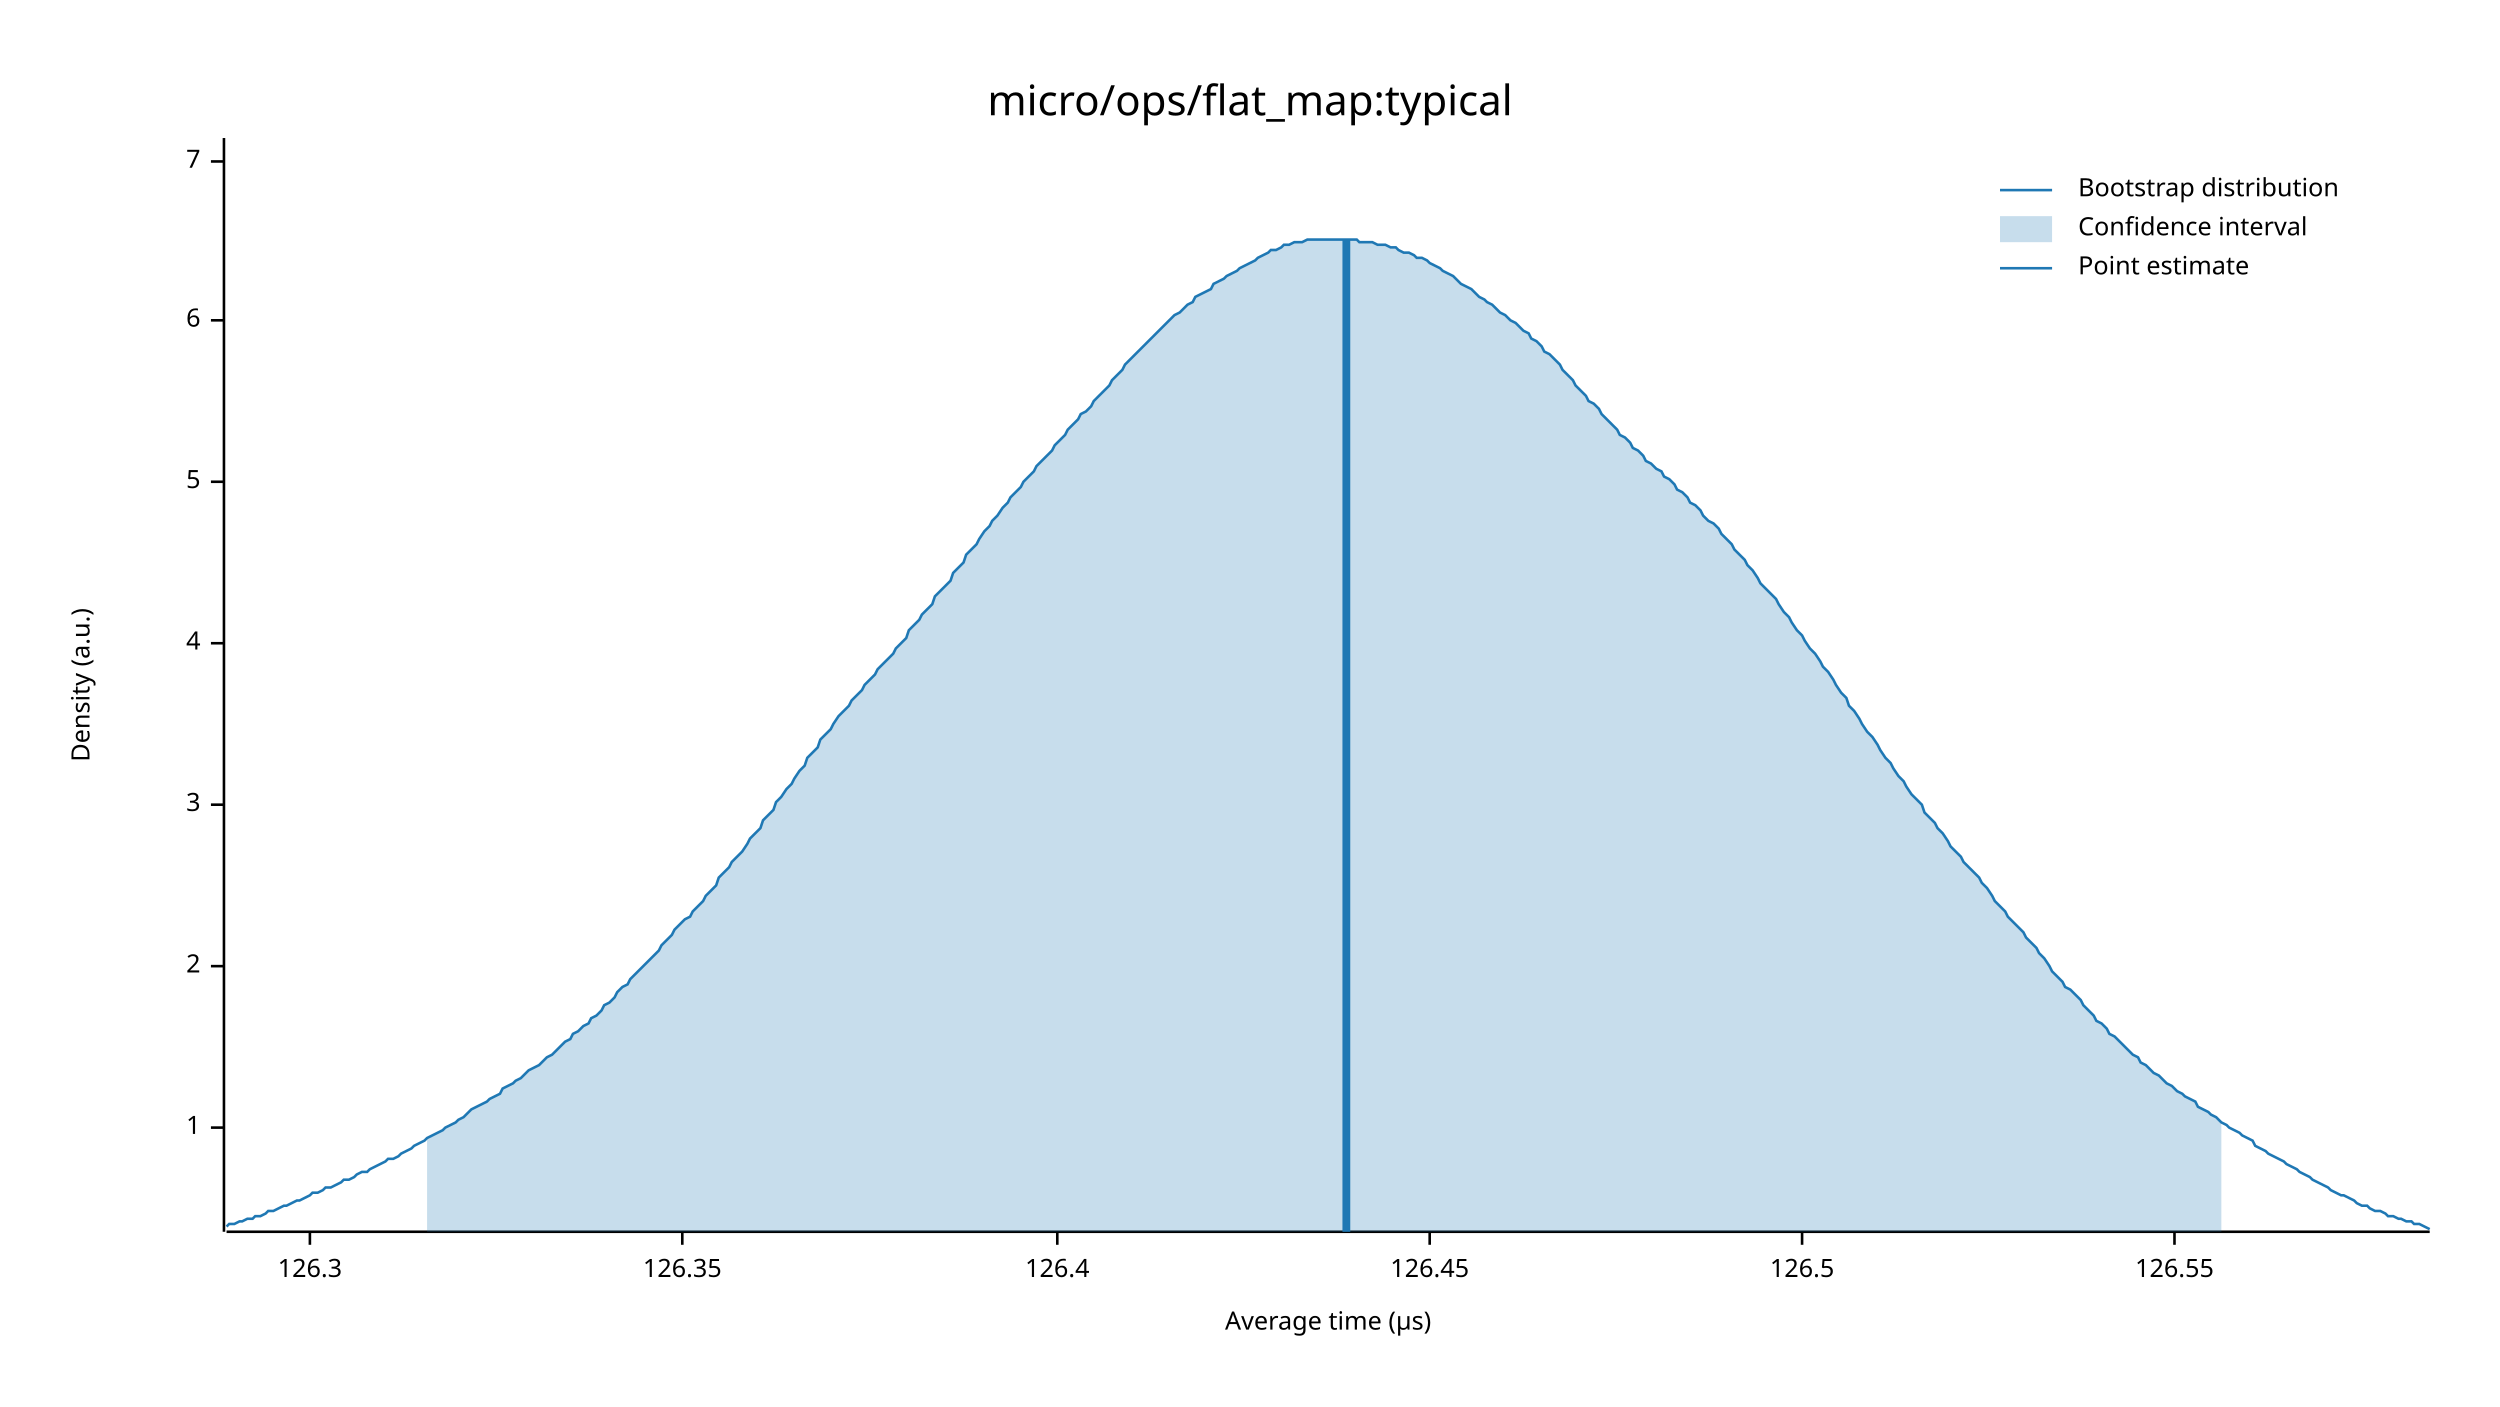
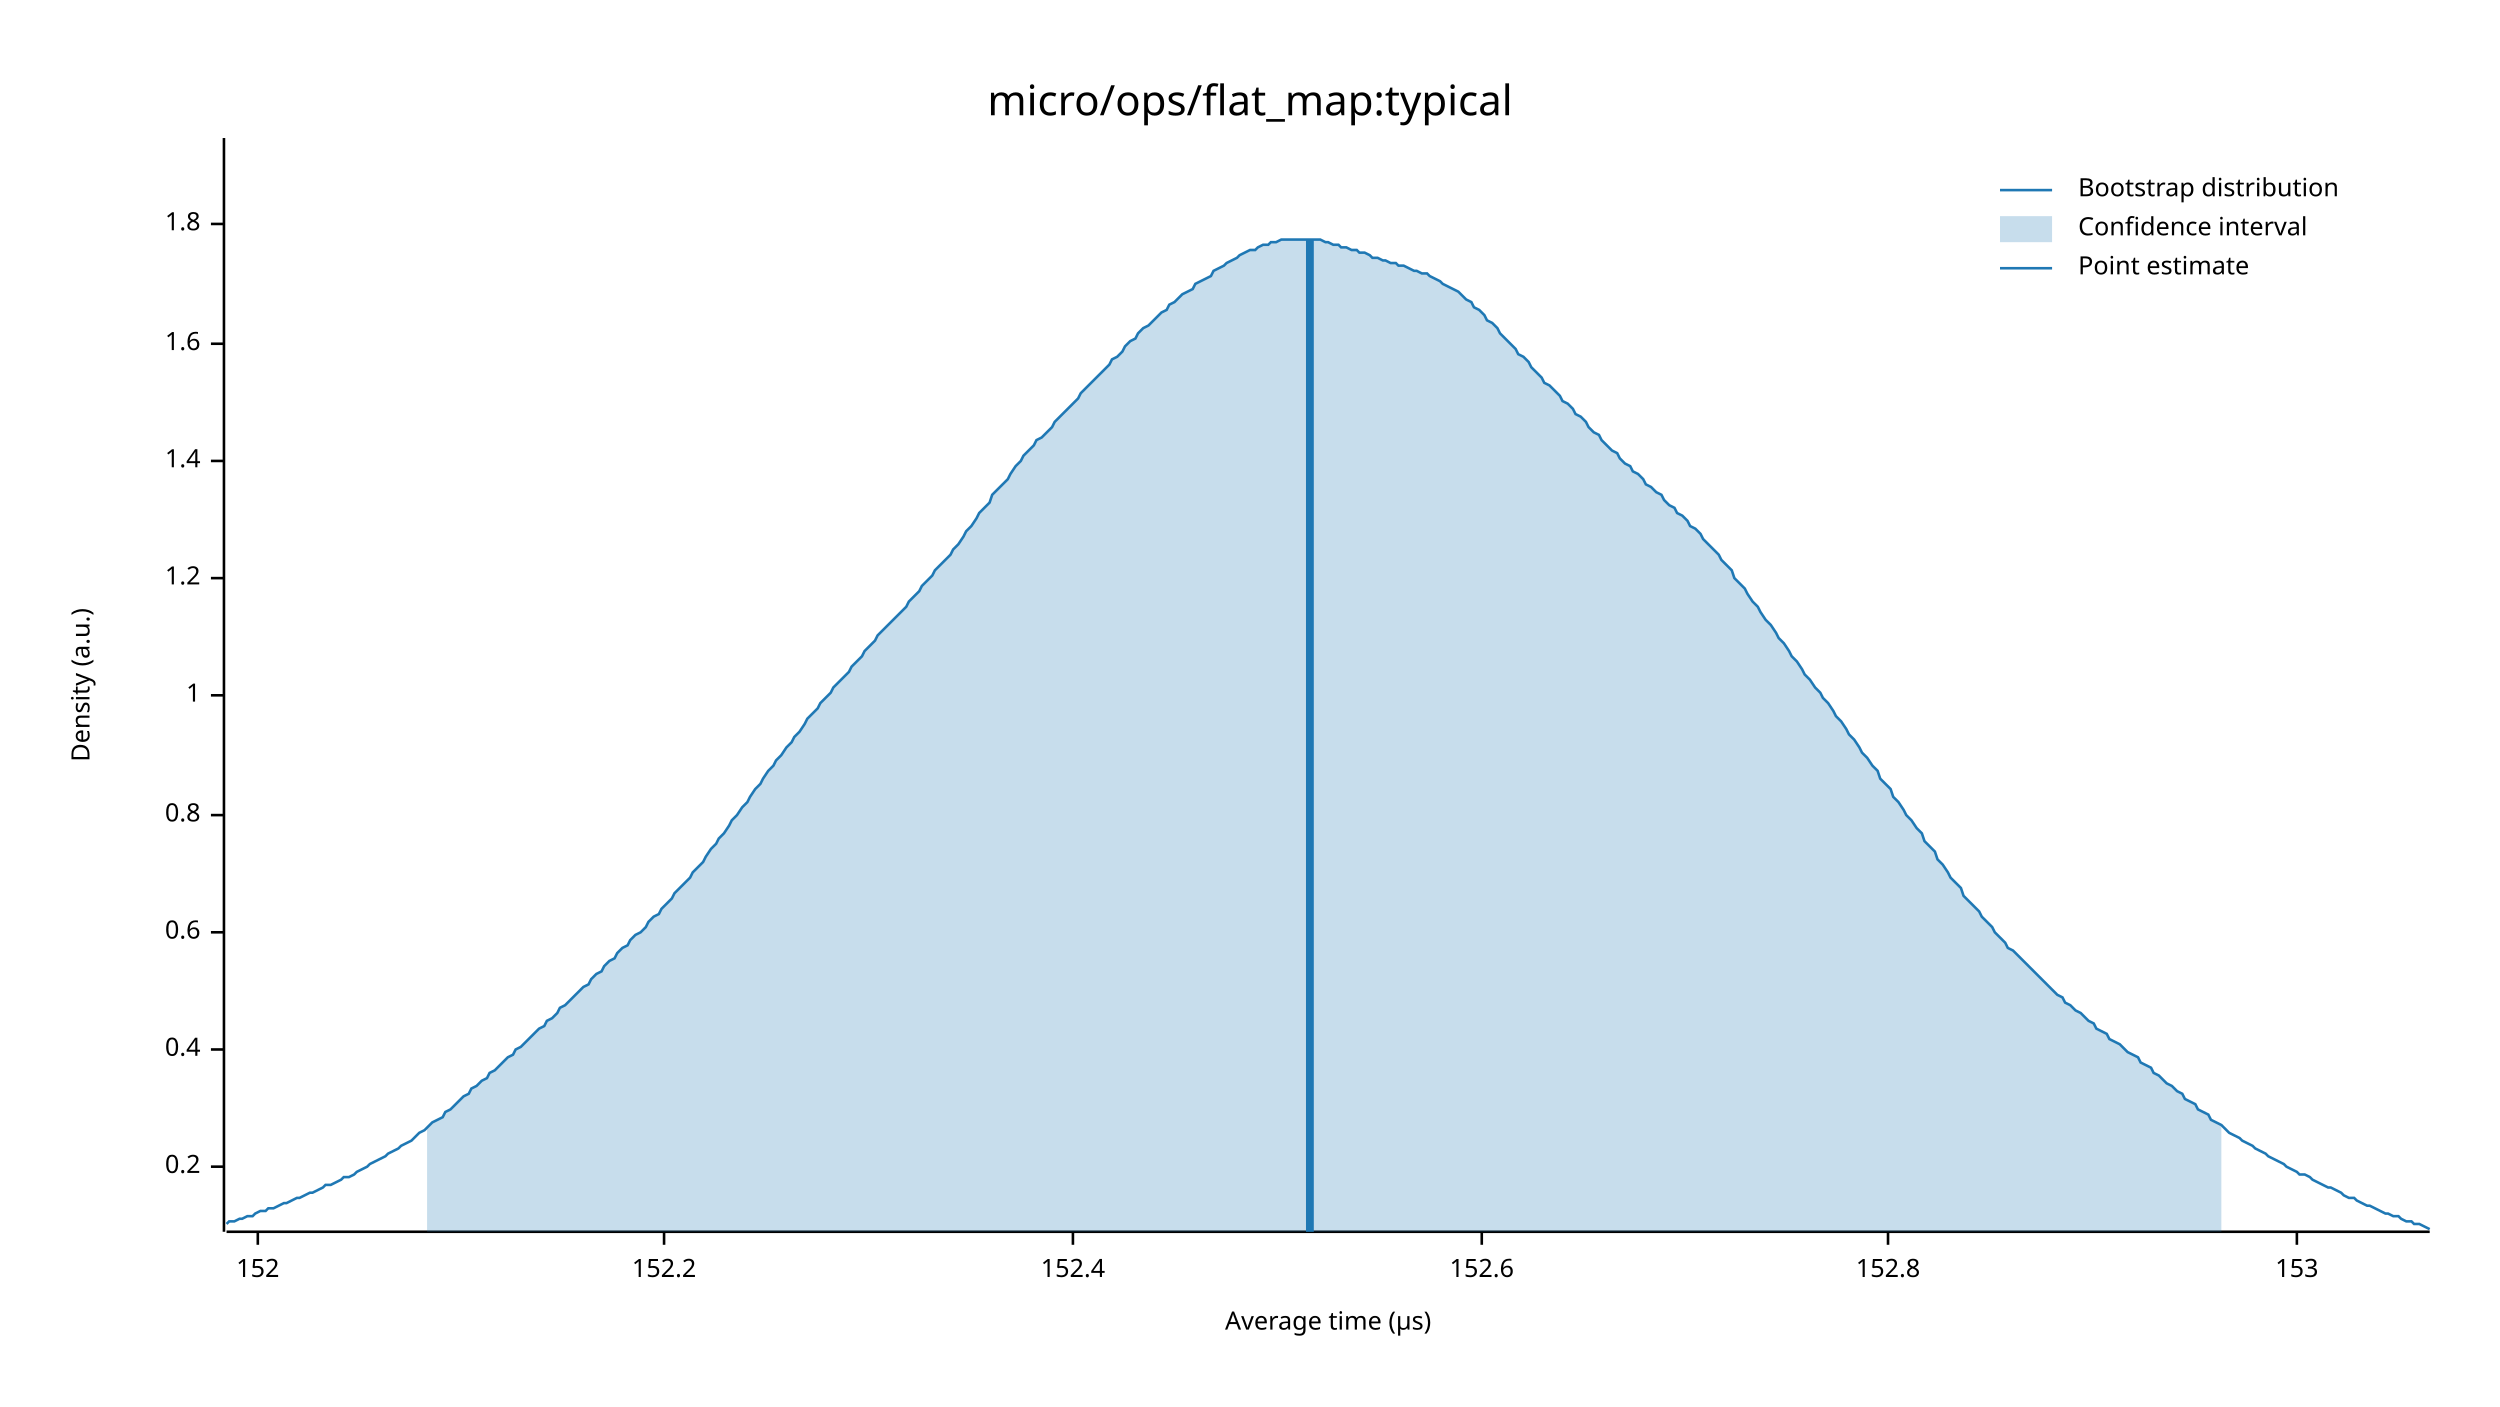
<svg xmlns="http://www.w3.org/2000/svg" width="960" height="540" viewBox="0 0 960 540">
  <text x="480" y="32" dy="0.76em" text-anchor="middle" font-family="sans-serif" font-size="16.129" opacity="1" fill="#000000">
micro/ops/flat_map:typical
</text>
  <text x="27" y="263" dy="0.76em" text-anchor="middle" font-family="sans-serif" font-size="9.677" opacity="1" fill="#000000" transform="rotate(270, 27, 263)">
Density (a.u.)
</text>
  <text x="510" y="513" dy="-0.5ex" text-anchor="middle" font-family="sans-serif" font-size="9.677" opacity="1" fill="#000000">
Average time (µs)
</text>
  <polyline fill="none" opacity="1" stroke="#000000" stroke-width="1" points="86,53 86,473 " />
-   <text x="77" y="433" dy="0.5ex" text-anchor="end" font-family="sans-serif" font-size="9.677" opacity="1" fill="#000000">
+   <text x="77" y="448" dy="0.5ex" text-anchor="end" font-family="sans-serif" font-size="9.677" opacity="1" fill="#000000">
+ 0.2
+ </text>
+   <polyline fill="none" opacity="1" stroke="#000000" stroke-width="1" points="81,448 86,448 " />
+   <text x="77" y="403" dy="0.5ex" text-anchor="end" font-family="sans-serif" font-size="9.677" opacity="1" fill="#000000">
+ 0.4
+ </text>
+   <polyline fill="none" opacity="1" stroke="#000000" stroke-width="1" points="81,403 86,403 " />
+   <text x="77" y="358" dy="0.5ex" text-anchor="end" font-family="sans-serif" font-size="9.677" opacity="1" fill="#000000">
+ 0.6
+ </text>
+   <polyline fill="none" opacity="1" stroke="#000000" stroke-width="1" points="81,358 86,358 " />
+   <text x="77" y="313" dy="0.5ex" text-anchor="end" font-family="sans-serif" font-size="9.677" opacity="1" fill="#000000">
+ 0.8
+ </text>
+   <polyline fill="none" opacity="1" stroke="#000000" stroke-width="1" points="81,313 86,313 " />
+   <text x="77" y="267" dy="0.5ex" text-anchor="end" font-family="sans-serif" font-size="9.677" opacity="1" fill="#000000">
1
</text>
-   <polyline fill="none" opacity="1" stroke="#000000" stroke-width="1" points="81,433 86,433 " />
-   <text x="77" y="371" dy="0.5ex" text-anchor="end" font-family="sans-serif" font-size="9.677" opacity="1" fill="#000000">
- 2
+   <polyline fill="none" opacity="1" stroke="#000000" stroke-width="1" points="81,267 86,267 " />
+   <text x="77" y="222" dy="0.5ex" text-anchor="end" font-family="sans-serif" font-size="9.677" opacity="1" fill="#000000">
+ 1.2
</text>
-   <polyline fill="none" opacity="1" stroke="#000000" stroke-width="1" points="81,371 86,371 " />
-   <text x="77" y="309" dy="0.5ex" text-anchor="end" font-family="sans-serif" font-size="9.677" opacity="1" fill="#000000">
- 3
+   <polyline fill="none" opacity="1" stroke="#000000" stroke-width="1" points="81,222 86,222 " />
+   <text x="77" y="177" dy="0.5ex" text-anchor="end" font-family="sans-serif" font-size="9.677" opacity="1" fill="#000000">
+ 1.4
</text>
-   <polyline fill="none" opacity="1" stroke="#000000" stroke-width="1" points="81,309 86,309 " />
-   <text x="77" y="247" dy="0.5ex" text-anchor="end" font-family="sans-serif" font-size="9.677" opacity="1" fill="#000000">
- 4
+   <polyline fill="none" opacity="1" stroke="#000000" stroke-width="1" points="81,177 86,177 " />
+   <text x="77" y="132" dy="0.5ex" text-anchor="end" font-family="sans-serif" font-size="9.677" opacity="1" fill="#000000">
+ 1.6
</text>
-   <polyline fill="none" opacity="1" stroke="#000000" stroke-width="1" points="81,247 86,247 " />
-   <text x="77" y="185" dy="0.5ex" text-anchor="end" font-family="sans-serif" font-size="9.677" opacity="1" fill="#000000">
- 5
+   <polyline fill="none" opacity="1" stroke="#000000" stroke-width="1" points="81,132 86,132 " />
+   <text x="77" y="86" dy="0.5ex" text-anchor="end" font-family="sans-serif" font-size="9.677" opacity="1" fill="#000000">
+ 1.8
</text>
-   <polyline fill="none" opacity="1" stroke="#000000" stroke-width="1" points="81,185 86,185 " />
-   <text x="77" y="123" dy="0.5ex" text-anchor="end" font-family="sans-serif" font-size="9.677" opacity="1" fill="#000000">
- 6
+   <polyline fill="none" opacity="1" stroke="#000000" stroke-width="1" points="81,86 86,86 " />
+   <polyline fill="none" opacity="1" stroke="#000000" stroke-width="1" points="87,473 933,473 " />
+   <text x="99" y="483" dy="0.76em" text-anchor="middle" font-family="sans-serif" font-size="9.677" opacity="1" fill="#000000">
+ 152
</text>
-   <polyline fill="none" opacity="1" stroke="#000000" stroke-width="1" points="81,123 86,123 " />
-   <text x="77" y="62" dy="0.5ex" text-anchor="end" font-family="sans-serif" font-size="9.677" opacity="1" fill="#000000">
- 7
+   <polyline fill="none" opacity="1" stroke="#000000" stroke-width="1" points="99,473 99,478 " />
+   <text x="255" y="483" dy="0.76em" text-anchor="middle" font-family="sans-serif" font-size="9.677" opacity="1" fill="#000000">
+ 152.2
</text>
-   <polyline fill="none" opacity="1" stroke="#000000" stroke-width="1" points="81,62 86,62 " />
-   <polyline fill="none" opacity="1" stroke="#000000" stroke-width="1" points="87,473 933,473 " />
-   <text x="119" y="483" dy="0.76em" text-anchor="middle" font-family="sans-serif" font-size="9.677" opacity="1" fill="#000000">
- 126.3
+   <polyline fill="none" opacity="1" stroke="#000000" stroke-width="1" points="255,473 255,478 " />
+   <text x="412" y="483" dy="0.76em" text-anchor="middle" font-family="sans-serif" font-size="9.677" opacity="1" fill="#000000">
+ 152.4
</text>
-   <polyline fill="none" opacity="1" stroke="#000000" stroke-width="1" points="119,473 119,478 " />
-   <text x="262" y="483" dy="0.76em" text-anchor="middle" font-family="sans-serif" font-size="9.677" opacity="1" fill="#000000">
- 126.35
+   <polyline fill="none" opacity="1" stroke="#000000" stroke-width="1" points="412,473 412,478 " />
+   <text x="569" y="483" dy="0.76em" text-anchor="middle" font-family="sans-serif" font-size="9.677" opacity="1" fill="#000000">
+ 152.6
</text>
-   <polyline fill="none" opacity="1" stroke="#000000" stroke-width="1" points="262,473 262,478 " />
-   <text x="406" y="483" dy="0.76em" text-anchor="middle" font-family="sans-serif" font-size="9.677" opacity="1" fill="#000000">
- 126.4
+   <polyline fill="none" opacity="1" stroke="#000000" stroke-width="1" points="569,473 569,478 " />
+   <text x="725" y="483" dy="0.76em" text-anchor="middle" font-family="sans-serif" font-size="9.677" opacity="1" fill="#000000">
+ 152.8
</text>
-   <polyline fill="none" opacity="1" stroke="#000000" stroke-width="1" points="406,473 406,478 " />
-   <text x="549" y="483" dy="0.76em" text-anchor="middle" font-family="sans-serif" font-size="9.677" opacity="1" fill="#000000">
- 126.45
+   <polyline fill="none" opacity="1" stroke="#000000" stroke-width="1" points="725,473 725,478 " />
+   <text x="882" y="483" dy="0.76em" text-anchor="middle" font-family="sans-serif" font-size="9.677" opacity="1" fill="#000000">
+ 153
</text>
-   <polyline fill="none" opacity="1" stroke="#000000" stroke-width="1" points="549,473 549,478 " />
-   <text x="692" y="483" dy="0.76em" text-anchor="middle" font-family="sans-serif" font-size="9.677" opacity="1" fill="#000000">
- 126.5
- </text>
-   <polyline fill="none" opacity="1" stroke="#000000" stroke-width="1" points="692,473 692,478 " />
-   <text x="835" y="483" dy="0.76em" text-anchor="middle" font-family="sans-serif" font-size="9.677" opacity="1" fill="#000000">
- 126.55
- </text>
-   <polyline fill="none" opacity="1" stroke="#000000" stroke-width="1" points="835,473 835,478 " />
-   <polyline fill="none" opacity="1" stroke="#1F78B4" stroke-width="1" points="87,471 88,470 90,470 92,469 93,469 95,468 97,468 98,467 100,467 102,466 103,465 105,465 107,464 109,463 110,463 112,462 114,461 115,461 117,460 119,459 120,458 122,458 124,457 125,456 127,456 129,455 131,454 132,453 134,453 136,452 137,451 139,450 141,450 142,449 144,448 146,447 148,446 149,445 151,445 153,444 154,443 156,442 158,441 159,440 161,439 163,438 164,437 166,436 168,435 170,434 171,433 173,432 175,431 176,430 178,429 180,427 181,426 183,425 185,424 187,423 188,422 190,421 192,420 193,418 195,417 197,416 198,415 200,414 202,412 203,411 205,410 207,409 209,407 210,406 212,405 214,403 215,402 217,400 219,399 220,397 222,396 224,394 226,393 227,391 229,390 231,388 232,386 234,385 236,383 237,381 239,379 241,378 242,376 244,374 246,372 248,370 249,369 251,367 253,365 254,363 256,361 258,359 259,357 261,355 263,353 265,352 266,350 268,348 270,346 271,344 273,342 275,340 276,337 278,335 280,333 281,331 283,329 285,327 287,324 288,322 290,320 292,318 293,315 295,313 297,311 298,308 300,306 302,303 304,301 305,299 307,296 309,294 310,291 312,289 314,287 315,284 317,282 319,280 320,278 322,275 324,273 326,271 327,269 329,267 331,265 332,263 334,261 336,259 337,257 339,255 341,253 343,251 344,249 346,247 348,245 349,242 351,240 353,238 354,236 356,234 358,232 359,229 361,227 363,225 365,223 366,220 368,218 370,216 371,213 373,211 375,209 376,207 378,204 380,202 381,200 383,198 385,195 387,193 388,191 390,189 392,187 393,185 395,183 397,181 398,179 400,177 402,175 404,173 405,171 407,169 409,167 410,165 412,163 414,161 415,159 417,158 419,156 420,154 422,152 424,150 426,148 427,146 429,144 431,142 432,140 434,138 436,136 437,135 439,133 441,131 443,129 444,128 446,126 448,124 449,123 451,121 453,120 454,119 456,117 458,116 459,114 461,113 463,112 465,111 466,109 468,108 470,107 471,106 473,105 475,104 476,103 478,102 480,101 482,100 483,99 485,98 487,97 488,96 490,96 492,95 493,94 495,94 497,93 498,93 500,93 502,92 504,92 505,92 507,92 509,92 510,92 512,92 514,92 515,92 517,92 519,92 521,92 522,93 524,93 526,93 527,93 529,94 531,94 532,94 534,95 536,95 537,96 539,97 541,97 543,98 544,99 546,99 548,100 549,101 551,102 553,103 554,104 556,105 558,106 560,108 561,109 563,110 565,111 566,112 568,114 570,115 571,116 573,117 575,119 576,120 578,121 580,123 582,124 583,125 585,127 587,128 588,130 590,131 592,133 593,135 595,136 597,138 599,140 600,142 602,144 604,146 605,148 607,150 609,152 610,154 612,155 614,157 615,159 617,161 619,163 621,165 622,167 624,168 626,170 627,172 629,173 631,175 632,177 634,178 636,180 638,181 639,183 641,184 643,186 644,188 646,189 648,191 649,193 651,194 653,196 654,198 656,200 658,201 660,203 661,205 663,207 665,209 666,211 668,213 670,215 671,217 673,219 675,222 676,224 678,226 680,228 682,230 683,232 685,235 687,237 688,239 690,242 692,244 693,246 695,249 697,251 699,254 700,256 702,258 704,261 705,263 707,266 709,268 710,271 712,273 714,276 715,278 717,281 719,283 721,286 722,288 724,291 726,293 727,295 729,298 731,300 732,302 734,305 736,307 738,309 739,312 741,314 743,316 744,318 746,320 748,323 749,325 751,327 753,329 754,331 756,333 758,335 760,337 761,339 763,341 765,344 766,346 768,348 770,350 771,352 773,354 775,356 777,358 778,360 780,362 782,364 783,366 785,368 787,371 788,373 790,375 792,377 793,379 795,380 797,382 799,384 800,386 802,388 804,390 805,392 807,393 809,395 810,397 812,398 814,400 816,402 817,403 819,405 821,406 822,408 824,409 826,411 827,412 829,413 831,415 832,416 834,417 836,419 838,420 839,421 841,422 843,423 844,425 846,426 848,427 849,428 851,429 853,431 855,432 856,433 858,434 860,435 861,436 863,437 865,438 866,440 868,441 870,442 871,443 873,444 875,445 877,446 878,447 880,448 882,449 883,450 885,451 887,452 888,453 890,454 892,455 894,456 895,457 897,458 899,459 900,459 902,460 904,461 905,462 907,463 909,463 910,464 912,465 914,465 916,466 917,467 919,467 921,468 922,468 924,469 926,469 927,470 929,470 931,471 933,472 " />
-   <polygon opacity="0.25" fill="#1F78B4" points="164,437 166,436 168,435 170,434 171,433 173,432 175,431 176,430 178,429 180,427 181,426 183,425 185,424 187,423 188,422 190,421 192,420 193,418 195,417 197,416 198,415 200,414 202,412 203,411 205,410 207,409 209,407 210,406 212,405 214,403 215,402 217,400 219,399 220,397 222,396 224,394 226,393 227,391 229,390 231,388 232,386 234,385 236,383 237,381 239,379 241,378 242,376 244,374 246,372 248,370 249,369 251,367 253,365 254,363 256,361 258,359 259,357 261,355 263,353 265,352 266,350 268,348 270,346 271,344 273,342 275,340 276,337 278,335 280,333 281,331 283,329 285,327 287,324 288,322 290,320 292,318 293,315 295,313 297,311 298,308 300,306 302,303 304,301 305,299 307,296 309,294 310,291 312,289 314,287 315,284 317,282 319,280 320,278 322,275 324,273 326,271 327,269 329,267 331,265 332,263 334,261 336,259 337,257 339,255 341,253 343,251 344,249 346,247 348,245 349,242 351,240 353,238 354,236 356,234 358,232 359,229 361,227 363,225 365,223 366,220 368,218 370,216 371,213 373,211 375,209 376,207 378,204 380,202 381,200 383,198 385,195 387,193 388,191 390,189 392,187 393,185 395,183 397,181 398,179 400,177 402,175 404,173 405,171 407,169 409,167 410,165 412,163 414,161 415,159 417,158 419,156 420,154 422,152 424,150 426,148 427,146 429,144 431,142 432,140 434,138 436,136 437,135 439,133 441,131 443,129 444,128 446,126 448,124 449,123 451,121 453,120 454,119 456,117 458,116 459,114 461,113 463,112 465,111 466,109 468,108 470,107 471,106 473,105 475,104 476,103 478,102 480,101 482,100 483,99 485,98 487,97 488,96 490,96 492,95 493,94 495,94 497,93 498,93 500,93 502,92 504,92 505,92 507,92 509,92 510,92 512,92 514,92 515,92 517,92 519,92 521,92 522,93 524,93 526,93 527,93 529,94 531,94 532,94 534,95 536,95 537,96 539,97 541,97 543,98 544,99 546,99 548,100 549,101 551,102 553,103 554,104 556,105 558,106 560,108 561,109 563,110 565,111 566,112 568,114 570,115 571,116 573,117 575,119 576,120 578,121 580,123 582,124 583,125 585,127 587,128 588,130 590,131 592,133 593,135 595,136 597,138 599,140 600,142 602,144 604,146 605,148 607,150 609,152 610,154 612,155 614,157 615,159 617,161 619,163 621,165 622,167 624,168 626,170 627,172 629,173 631,175 632,177 634,178 636,180 638,181 639,183 641,184 643,186 644,188 646,189 648,191 649,193 651,194 653,196 654,198 656,200 658,201 660,203 661,205 663,207 665,209 666,211 668,213 670,215 671,217 673,219 675,222 676,224 678,226 680,228 682,230 683,232 685,235 687,237 688,239 690,242 692,244 693,246 695,249 697,251 699,254 700,256 702,258 704,261 705,263 707,266 709,268 710,271 712,273 714,276 715,278 717,281 719,283 721,286 722,288 724,291 726,293 727,295 729,298 731,300 732,302 734,305 736,307 738,309 739,312 741,314 743,316 744,318 746,320 748,323 749,325 751,327 753,329 754,331 756,333 758,335 760,337 761,339 763,341 765,344 766,346 768,348 770,350 771,352 773,354 775,356 777,358 778,360 780,362 782,364 783,366 785,368 787,371 788,373 790,375 792,377 793,379 795,380 797,382 799,384 800,386 802,388 804,390 805,392 807,393 809,395 810,397 812,398 814,400 816,402 817,403 819,405 821,406 822,408 824,409 826,411 827,412 829,413 831,415 832,416 834,417 836,419 838,420 839,421 841,422 843,423 844,425 846,426 848,427 849,428 851,429 853,431 853,473 164,473 " />
-   <polyline fill="none" opacity="1" stroke="#1F78B4" stroke-width="3" points="517,473 517,92 " />
+   <polyline fill="none" opacity="1" stroke="#000000" stroke-width="1" points="882,473 882,478 " />
+   <polyline fill="none" opacity="1" stroke="#1F78B4" stroke-width="1" points="87,470 88,469 90,469 92,468 93,468 95,467 97,467 98,466 100,465 102,465 103,464 105,464 107,463 109,462 110,462 112,461 114,460 115,460 117,459 119,458 120,458 122,457 124,456 125,455 127,455 129,454 131,453 132,452 134,452 136,451 137,450 139,449 141,448 142,447 144,446 146,445 148,444 149,443 151,442 153,441 154,440 156,439 158,438 159,437 161,435 163,434 164,433 166,431 168,430 170,429 171,427 173,426 175,424 176,423 178,421 180,420 181,418 183,417 185,415 187,414 188,412 190,411 192,409 193,408 195,406 197,405 198,403 200,402 202,400 203,399 205,397 207,395 209,394 210,392 212,391 214,389 215,387 217,386 219,384 220,383 222,381 224,379 226,378 227,376 229,374 231,373 232,371 234,369 236,368 237,366 239,364 241,363 242,361 244,359 246,358 248,356 249,354 251,352 253,351 254,349 256,347 258,345 259,343 261,341 263,339 265,337 266,335 268,333 270,331 271,329 273,326 275,324 276,322 278,320 280,317 281,315 283,313 285,310 287,308 288,306 290,303 292,301 293,299 295,296 297,294 298,292 300,290 302,287 304,285 305,283 307,281 309,278 310,276 312,274 314,272 315,270 317,268 319,266 320,264 322,262 324,260 326,258 327,256 329,254 331,252 332,250 334,248 336,246 337,244 339,242 341,240 343,238 344,237 346,235 348,233 349,231 351,229 353,227 354,225 356,223 358,221 359,219 361,217 363,215 365,213 366,211 368,209 370,206 371,204 373,202 375,199 376,197 378,195 380,193 381,190 383,188 385,186 387,184 388,182 390,179 392,177 393,175 395,173 397,171 398,169 400,168 402,166 404,164 405,162 407,160 409,158 410,157 412,155 414,153 415,151 417,149 419,147 420,146 422,144 424,142 426,140 427,138 429,137 431,135 432,133 434,131 436,130 437,128 439,126 441,125 443,123 444,122 446,120 448,119 449,117 451,116 453,114 454,113 456,112 458,111 459,109 461,108 463,107 465,106 466,104 468,103 470,102 471,101 473,100 475,99 476,98 478,97 480,96 482,96 483,95 485,94 487,94 488,93 490,93 492,92 493,92 495,92 497,92 498,92 500,92 502,92 504,92 505,92 507,92 509,93 510,93 512,94 514,94 515,95 517,95 519,96 521,96 522,97 524,97 526,98 527,99 529,99 531,100 532,100 534,101 536,101 537,102 539,102 541,103 543,104 544,104 546,105 548,105 549,106 551,107 553,108 554,109 556,110 558,111 560,112 561,113 563,115 565,116 566,118 568,119 570,121 571,123 573,124 575,126 576,128 578,130 580,132 582,134 583,136 585,137 587,139 588,141 590,143 592,145 593,147 595,148 597,150 599,152 600,154 602,155 604,157 605,159 607,160 609,162 610,164 612,166 614,167 615,169 617,171 619,173 621,174 622,176 624,178 626,179 627,181 629,182 631,184 632,186 634,187 636,189 638,190 639,192 641,194 643,195 644,197 646,198 648,200 649,202 651,203 653,205 654,207 656,209 658,211 660,213 661,215 663,217 665,219 666,222 668,224 670,226 671,228 673,231 675,233 676,235 678,238 680,240 682,243 683,245 685,247 687,250 688,252 690,254 692,257 693,259 695,261 697,264 699,266 700,268 702,270 704,273 705,275 707,277 709,280 710,282 712,284 714,287 715,289 717,291 719,294 721,296 722,299 724,301 726,303 727,306 729,308 731,311 732,313 734,315 736,318 738,320 739,323 741,325 743,327 744,330 746,332 748,335 749,337 751,339 753,341 754,344 756,346 758,348 760,350 761,352 763,354 765,356 766,358 768,360 770,362 771,364 773,365 775,367 777,369 778,370 780,372 782,374 783,375 785,377 787,379 788,380 790,382 792,383 793,385 795,386 797,388 799,389 800,390 802,392 804,393 805,395 807,396 809,397 810,399 812,400 814,401 816,403 817,404 819,405 821,406 822,408 824,409 826,410 827,412 829,413 831,415 832,416 834,417 836,419 838,420 839,422 841,423 843,424 844,426 846,427 848,428 849,430 851,431 853,432 855,434 856,435 858,436 860,437 861,438 863,439 865,440 866,441 868,442 870,443 871,444 873,445 875,446 877,447 878,448 880,449 882,450 883,451 885,451 887,452 888,453 890,454 892,455 894,456 895,456 897,457 899,458 900,459 902,460 904,460 905,461 907,462 909,463 910,463 912,464 914,465 916,466 917,466 919,467 921,467 922,468 924,469 926,469 927,470 929,470 931,471 933,472 " />
+   <polygon opacity="0.25" fill="#1F78B4" points="164,433 166,431 168,430 170,429 171,427 173,426 175,424 176,423 178,421 180,420 181,418 183,417 185,415 187,414 188,412 190,411 192,409 193,408 195,406 197,405 198,403 200,402 202,400 203,399 205,397 207,395 209,394 210,392 212,391 214,389 215,387 217,386 219,384 220,383 222,381 224,379 226,378 227,376 229,374 231,373 232,371 234,369 236,368 237,366 239,364 241,363 242,361 244,359 246,358 248,356 249,354 251,352 253,351 254,349 256,347 258,345 259,343 261,341 263,339 265,337 266,335 268,333 270,331 271,329 273,326 275,324 276,322 278,320 280,317 281,315 283,313 285,310 287,308 288,306 290,303 292,301 293,299 295,296 297,294 298,292 300,290 302,287 304,285 305,283 307,281 309,278 310,276 312,274 314,272 315,270 317,268 319,266 320,264 322,262 324,260 326,258 327,256 329,254 331,252 332,250 334,248 336,246 337,244 339,242 341,240 343,238 344,237 346,235 348,233 349,231 351,229 353,227 354,225 356,223 358,221 359,219 361,217 363,215 365,213 366,211 368,209 370,206 371,204 373,202 375,199 376,197 378,195 380,193 381,190 383,188 385,186 387,184 388,182 390,179 392,177 393,175 395,173 397,171 398,169 400,168 402,166 404,164 405,162 407,160 409,158 410,157 412,155 414,153 415,151 417,149 419,147 420,146 422,144 424,142 426,140 427,138 429,137 431,135 432,133 434,131 436,130 437,128 439,126 441,125 443,123 444,122 446,120 448,119 449,117 451,116 453,114 454,113 456,112 458,111 459,109 461,108 463,107 465,106 466,104 468,103 470,102 471,101 473,100 475,99 476,98 478,97 480,96 482,96 483,95 485,94 487,94 488,93 490,93 492,92 493,92 495,92 497,92 498,92 500,92 502,92 504,92 505,92 507,92 509,93 510,93 512,94 514,94 515,95 517,95 519,96 521,96 522,97 524,97 526,98 527,99 529,99 531,100 532,100 534,101 536,101 537,102 539,102 541,103 543,104 544,104 546,105 548,105 549,106 551,107 553,108 554,109 556,110 558,111 560,112 561,113 563,115 565,116 566,118 568,119 570,121 571,123 573,124 575,126 576,128 578,130 580,132 582,134 583,136 585,137 587,139 588,141 590,143 592,145 593,147 595,148 597,150 599,152 600,154 602,155 604,157 605,159 607,160 609,162 610,164 612,166 614,167 615,169 617,171 619,173 621,174 622,176 624,178 626,179 627,181 629,182 631,184 632,186 634,187 636,189 638,190 639,192 641,194 643,195 644,197 646,198 648,200 649,202 651,203 653,205 654,207 656,209 658,211 660,213 661,215 663,217 665,219 666,222 668,224 670,226 671,228 673,231 675,233 676,235 678,238 680,240 682,243 683,245 685,247 687,250 688,252 690,254 692,257 693,259 695,261 697,264 699,266 700,268 702,270 704,273 705,275 707,277 709,280 710,282 712,284 714,287 715,289 717,291 719,294 721,296 722,299 724,301 726,303 727,306 729,308 731,311 732,313 734,315 736,318 738,320 739,323 741,325 743,327 744,330 746,332 748,335 749,337 751,339 753,341 754,344 756,346 758,348 760,350 761,352 763,354 765,356 766,358 768,360 770,362 771,364 773,365 775,367 777,369 778,370 780,372 782,374 783,375 785,377 787,379 788,380 790,382 792,383 793,385 795,386 797,388 799,389 800,390 802,392 804,393 805,395 807,396 809,397 810,399 812,400 814,401 816,403 817,404 819,405 821,406 822,408 824,409 826,410 827,412 829,413 831,415 832,416 834,417 836,419 838,420 839,422 841,423 843,424 844,426 846,427 848,428 849,430 851,431 853,432 853,473 164,473 " />
+   <polyline fill="none" opacity="1" stroke="#1F78B4" stroke-width="3" points="503,473 503,92 " />
  <text x="798" y="68" dy="0.76em" text-anchor="start" font-family="sans-serif" font-size="9.677" opacity="1" fill="#000000">
Bootstrap distribution
</text>
  <text x="798" y="83" dy="0.76em" text-anchor="start" font-family="sans-serif" font-size="9.677" opacity="1" fill="#000000">
Confidence interval
</text>
  <text x="798" y="98" dy="0.76em" text-anchor="start" font-family="sans-serif" font-size="9.677" opacity="1" fill="#000000">
Point estimate
</text>
  <polyline fill="none" opacity="1" stroke="#1F78B4" stroke-width="1" points="768,73 788,73 " />
  <rect x="768" y="83" width="20" height="10" opacity="0.25" fill="#1F78B4" stroke="none" />
  <polyline fill="none" opacity="1" stroke="#1F78B4" stroke-width="1" points="768,103 788,103 " />
</svg>
